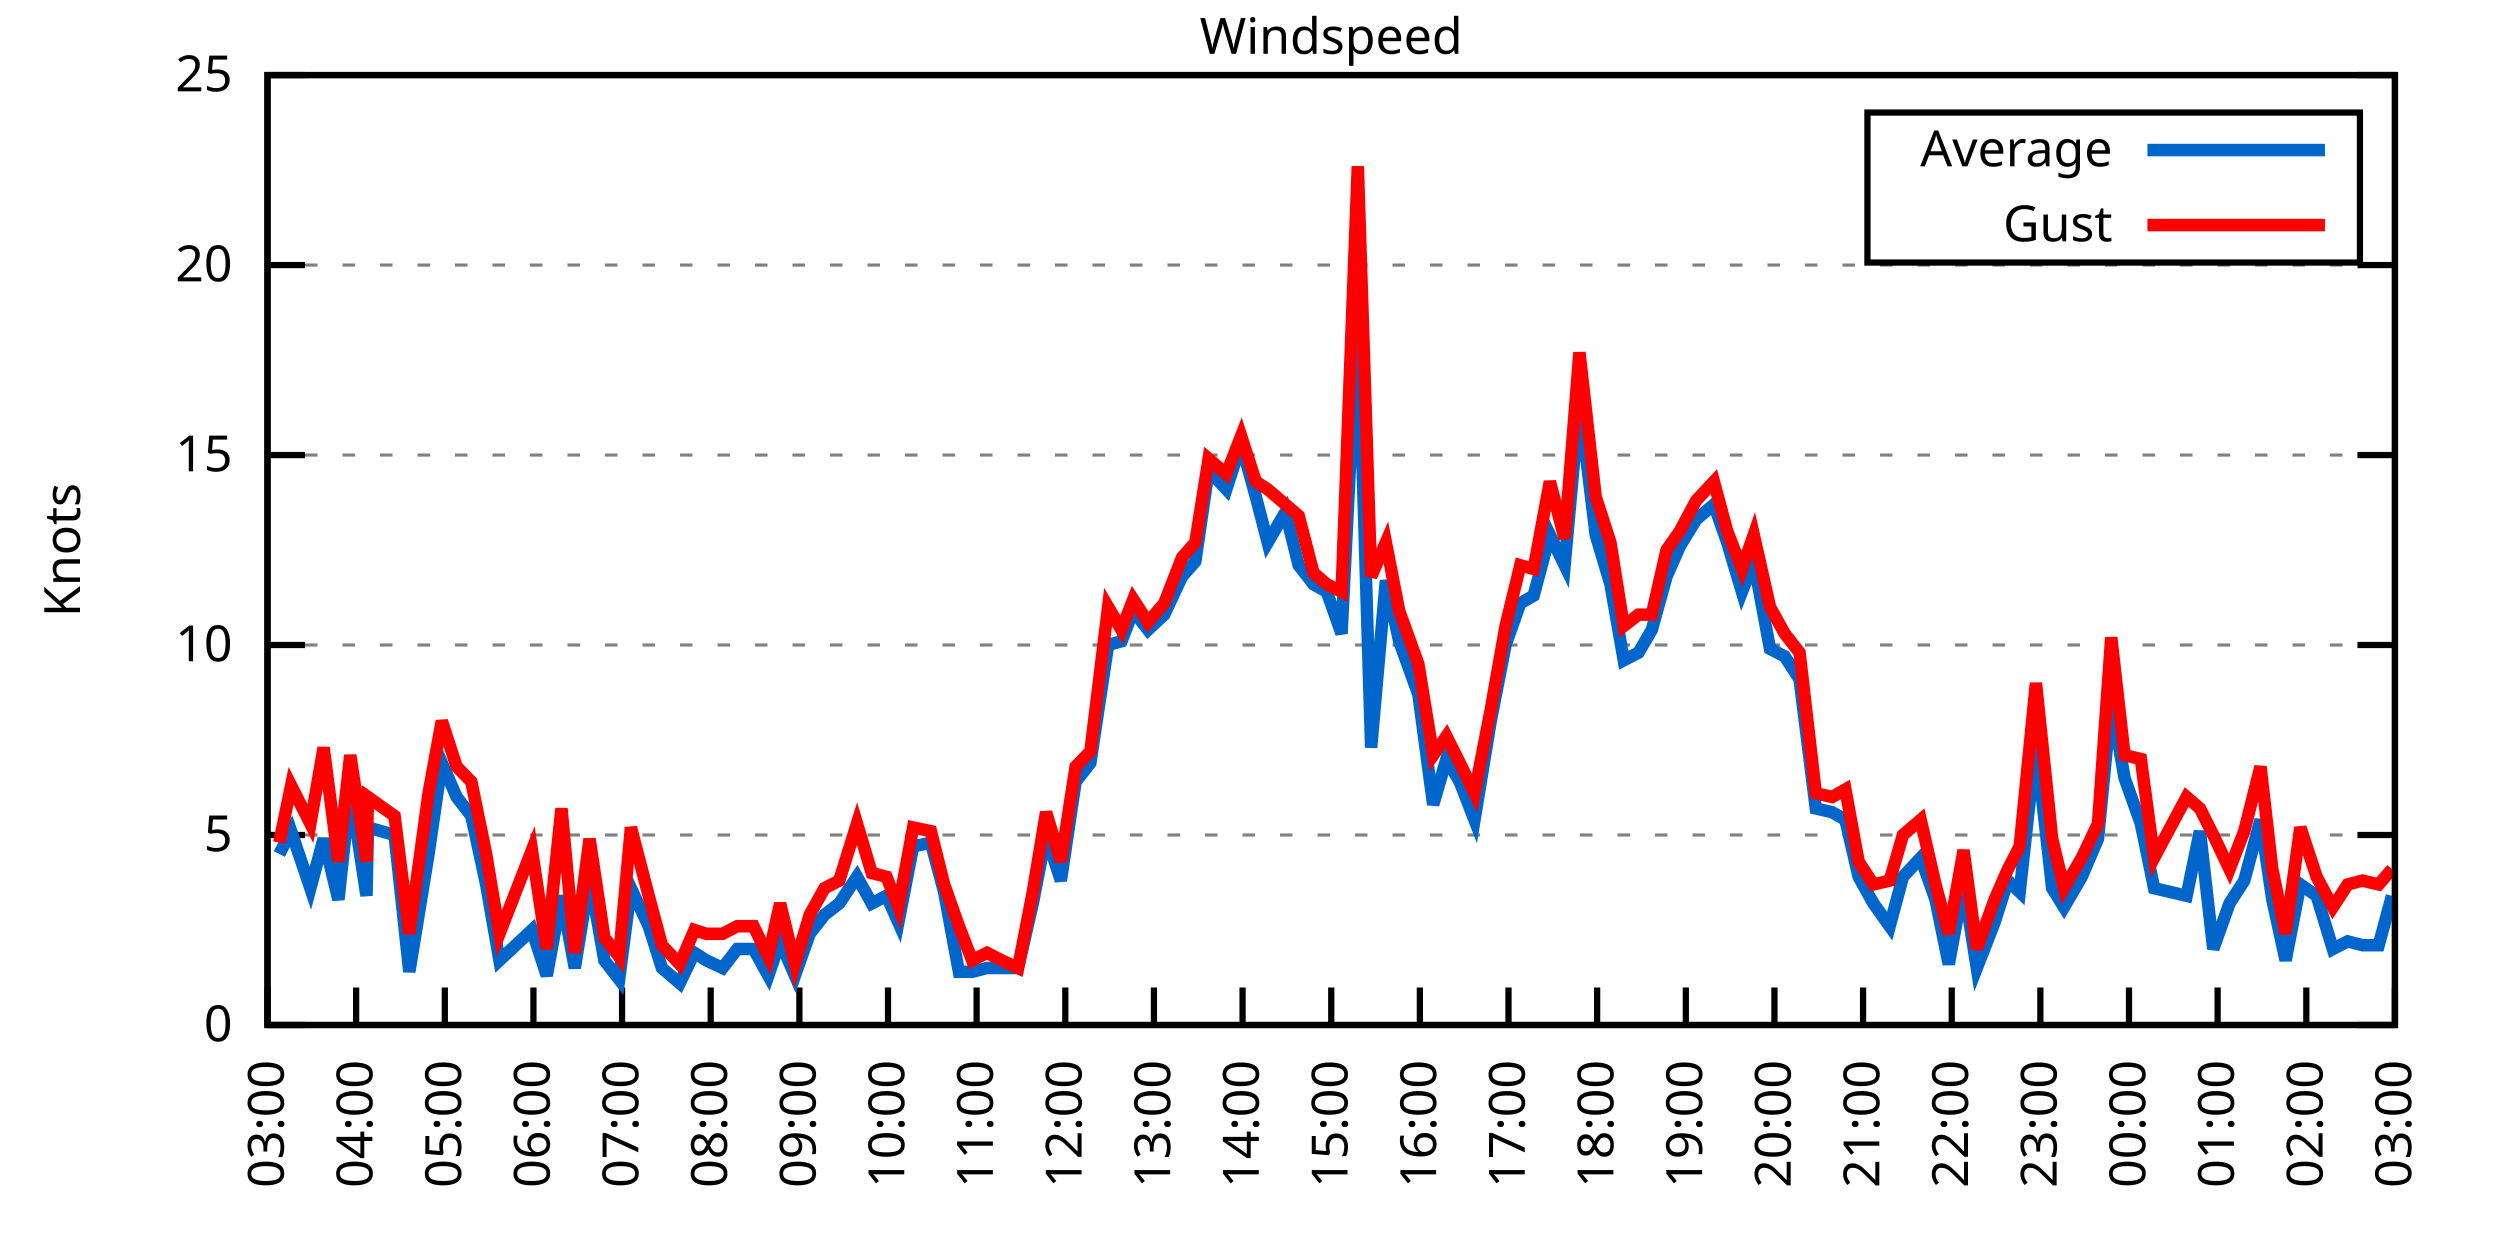
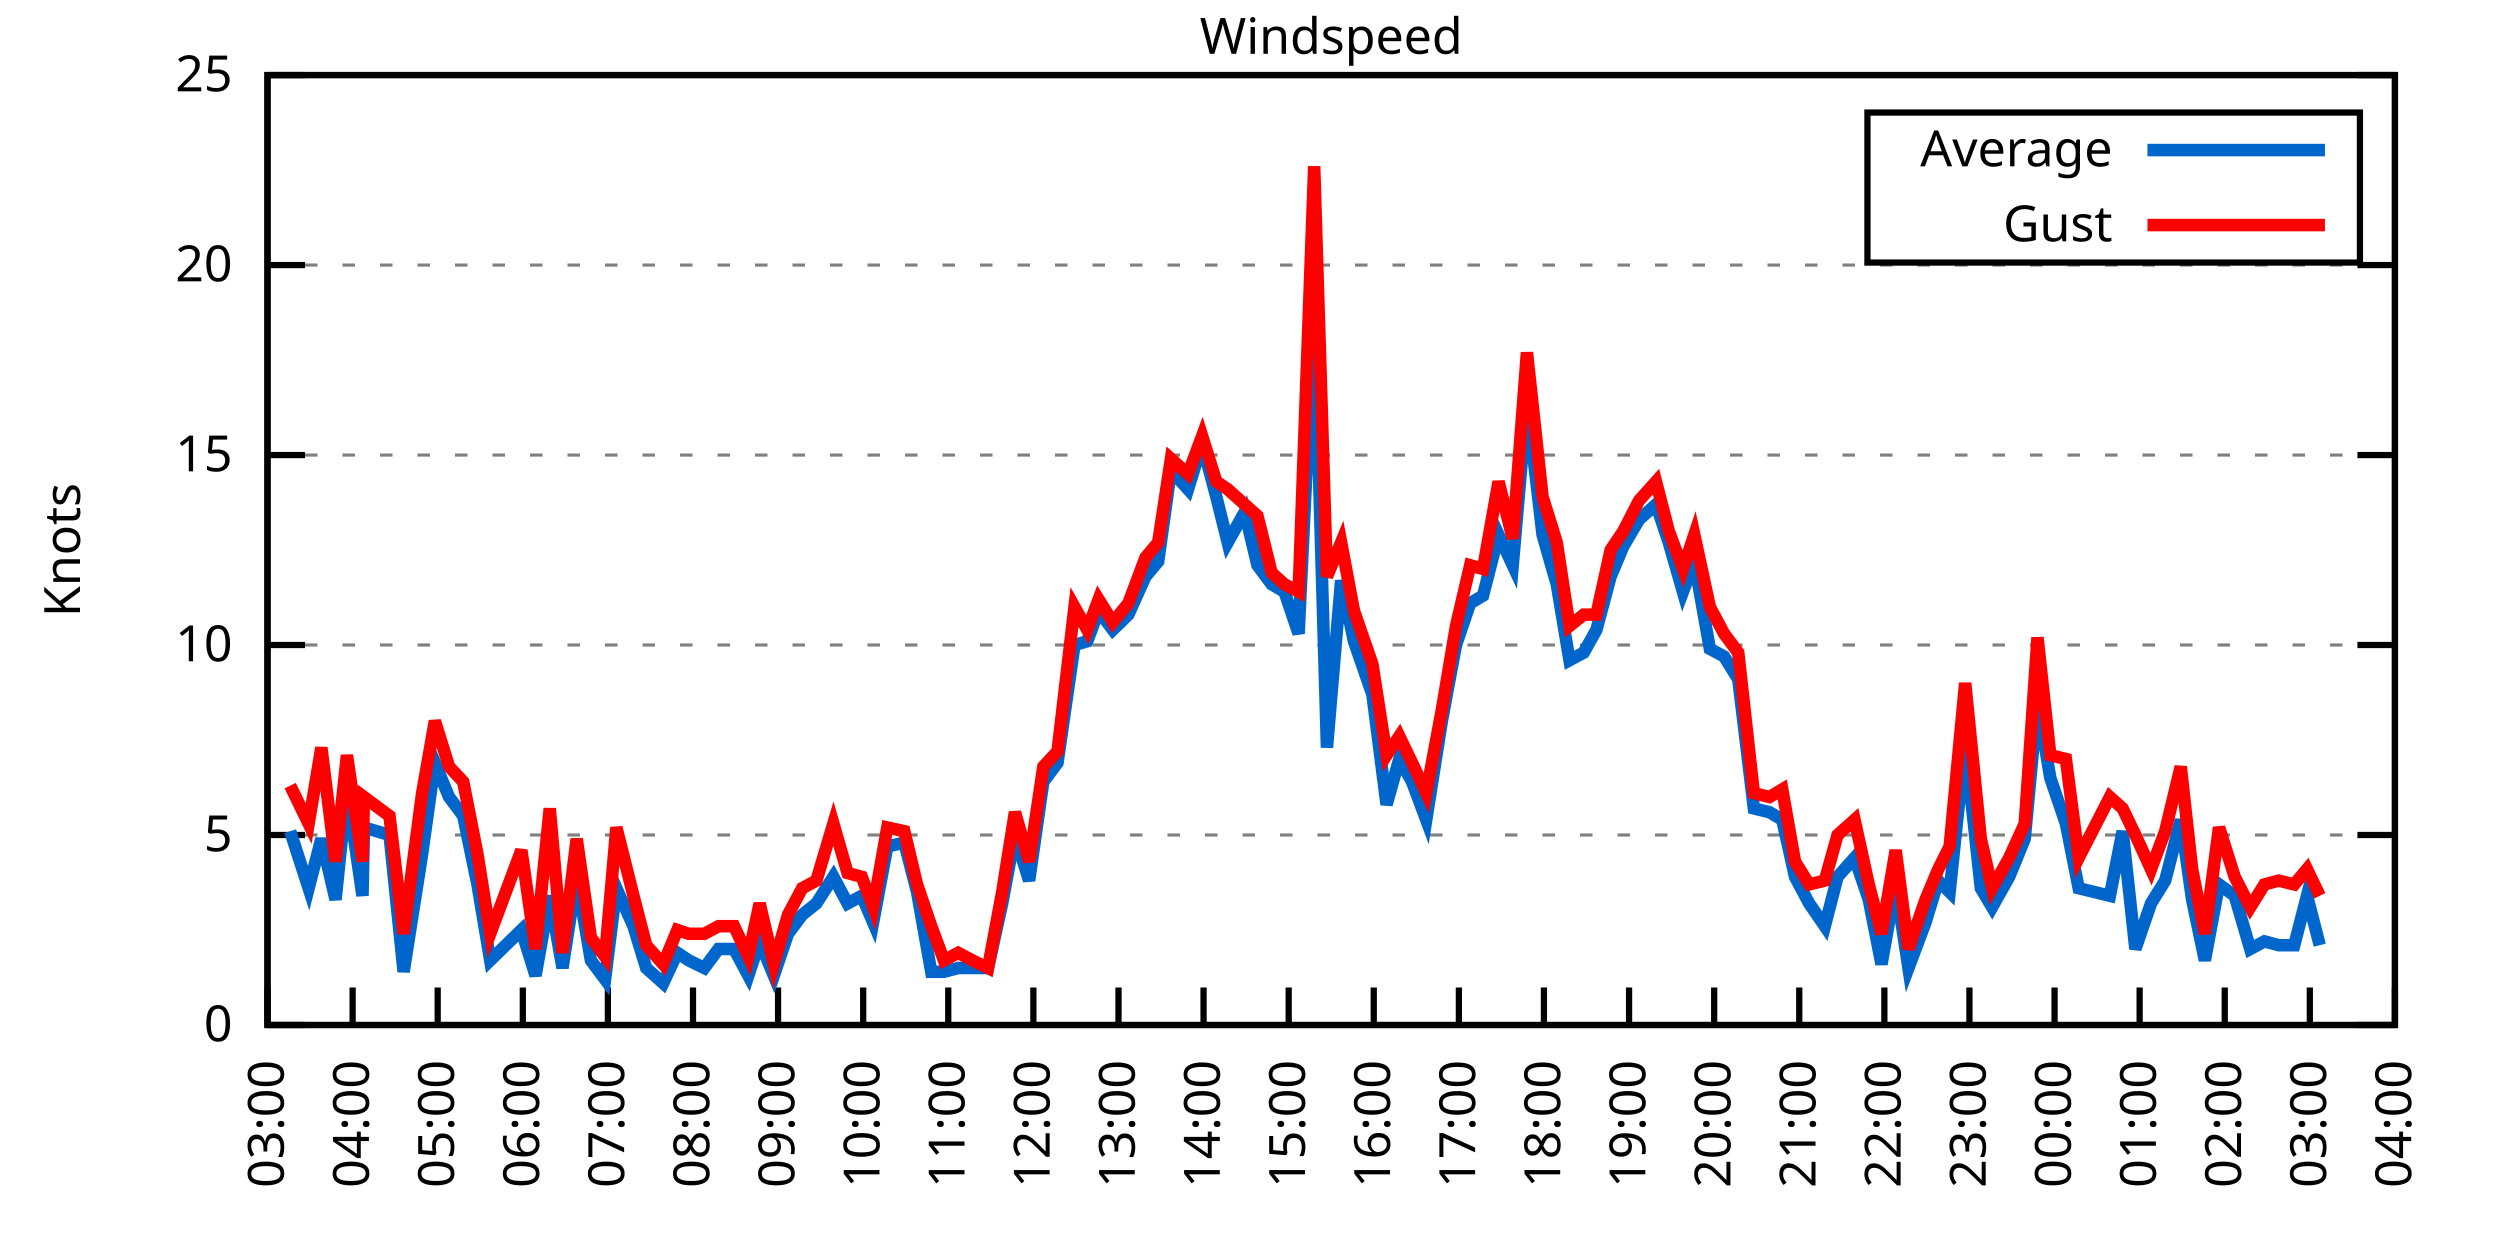
<svg xmlns="http://www.w3.org/2000/svg" xmlns:xlink="http://www.w3.org/1999/xlink" width="400" height="200" viewBox="0 0 400 200">
  <g id="gnuplot_canvas">
    <rect x="0" y="0" width="400" height="200" fill="none" />
    <defs>
      <circle id="gpDot" r="0.5" stroke-width="0.5" stroke="currentColor" />
      <path id="gpPt0" stroke-width="0.333" stroke="currentColor" d="M-1,0 h2 M0,-1 v2" />
      <path id="gpPt1" stroke-width="0.333" stroke="currentColor" d="M-1,-1 L1,1 M1,-1 L-1,1" />
      <path id="gpPt2" stroke-width="0.333" stroke="currentColor" d="M-1,0 L1,0 M0,-1 L0,1 M-1,-1 L1,1 M-1,1 L1,-1" />
      <rect id="gpPt3" stroke-width="0.333" stroke="currentColor" x="-1" y="-1" width="2" height="2" />
      <rect id="gpPt4" stroke-width="0.333" stroke="currentColor" fill="currentColor" x="-1" y="-1" width="2" height="2" />
      <circle id="gpPt5" stroke-width="0.333" stroke="currentColor" cx="0" cy="0" r="1" />
      <use xlink:href="#gpPt5" id="gpPt6" fill="currentColor" stroke="none" />
      <path id="gpPt7" stroke-width="0.333" stroke="currentColor" d="M0,-1.33 L-1.33,0.67 L1.33,0.67 z" />
      <use xlink:href="#gpPt7" id="gpPt8" fill="currentColor" stroke="none" />
      <use xlink:href="#gpPt7" id="gpPt9" stroke="currentColor" transform="rotate(180)" />
      <use xlink:href="#gpPt9" id="gpPt10" fill="currentColor" stroke="none" />
      <use xlink:href="#gpPt3" id="gpPt11" stroke="currentColor" transform="rotate(45)" />
      <use xlink:href="#gpPt11" id="gpPt12" fill="currentColor" stroke="none" />
      <path id="gpPt13" stroke-width="0.333" stroke="currentColor" d="M0,1.330 L1.265,0.411 L0.782,-1.067 L-0.782,-1.076 L-1.265,0.411 z" />
      <use xlink:href="#gpPt13" id="gpPt14" fill="currentColor" stroke="none" />
      <filter id="textbox" filterUnits="objectBoundingBox" x="0" y="0" height="1" width="1">
        <feFlood flood-color="white" flood-opacity="1" result="bgnd" />
        <feComposite in="SourceGraphic" in2="bgnd" operator="atop" />
      </filter>
      <filter id="greybox" filterUnits="objectBoundingBox" x="0" y="0" height="1" width="1">
        <feFlood flood-color="lightgrey" flood-opacity="1" result="grey" />
        <feComposite in="SourceGraphic" in2="grey" operator="atop" />
      </filter>
    </defs>
    <g fill="none" color="white" stroke="currentColor" stroke-width="1.00" stroke-linecap="butt" stroke-linejoin="miter">
</g>
    <g fill="none" color="black" stroke="currentColor" stroke-width="1.00" stroke-linecap="butt" stroke-linejoin="miter">
      <g stroke="none" shape-rendering="crispEdges">
        <polygon fill="rgb(255, 255, 255)" points="42.80,164.00 383.18,164.00 383.18,12.02 42.80,12.02 " />
      </g>
    </g>
    <g fill="none" color="black" stroke="currentColor" stroke-width="1.00" stroke-linecap="butt" stroke-linejoin="miter">
</g>
    <g fill="none" color="black" stroke="black" stroke-width="0.50" stroke-linecap="butt" stroke-linejoin="miter">
</g>
    <g fill="none" color="gray" stroke="currentColor" stroke-width="0.50" stroke-linecap="butt" stroke-linejoin="miter">
      <path stroke="gray" stroke-dasharray="2,4" class="gridline" d="M42.80,164.00 L383.19,164.00  " />
    </g>
    <g fill="none" color="gray" stroke="gray" stroke-width="1.00" stroke-linecap="butt" stroke-linejoin="miter">
</g>
    <g fill="none" color="black" stroke="currentColor" stroke-width="1.00" stroke-linecap="butt" stroke-linejoin="miter">
      <path stroke="black" d="M42.80,164.00 L48.80,164.00 M383.19,164.00 L377.19,164.00  " />
      <g transform="translate(37.20,166.60)" stroke="none" fill="black" font-family="Sans" font-size="8.00" text-anchor="end">
        <text>
          <tspan font-family="Sans"> 0</tspan>
        </text>
      </g>
    </g>
    <g fill="none" color="black" stroke="currentColor" stroke-width="1.00" stroke-linecap="butt" stroke-linejoin="miter">
</g>
    <g fill="none" color="black" stroke="black" stroke-width="0.50" stroke-linecap="butt" stroke-linejoin="miter">
</g>
    <g fill="none" color="gray" stroke="currentColor" stroke-width="0.50" stroke-linecap="butt" stroke-linejoin="miter">
      <path stroke="gray" stroke-dasharray="2,4" class="gridline" d="M42.80,133.60 L383.19,133.60  " />
    </g>
    <g fill="none" color="gray" stroke="gray" stroke-width="1.00" stroke-linecap="butt" stroke-linejoin="miter">
</g>
    <g fill="none" color="black" stroke="currentColor" stroke-width="1.00" stroke-linecap="butt" stroke-linejoin="miter">
      <path stroke="black" d="M42.80,133.60 L48.80,133.60 M383.19,133.60 L377.19,133.60  " />
      <g transform="translate(37.20,136.20)" stroke="none" fill="black" font-family="Sans" font-size="8.00" text-anchor="end">
        <text>
          <tspan font-family="Sans"> 5</tspan>
        </text>
      </g>
    </g>
    <g fill="none" color="black" stroke="currentColor" stroke-width="1.00" stroke-linecap="butt" stroke-linejoin="miter">
</g>
    <g fill="none" color="black" stroke="black" stroke-width="0.50" stroke-linecap="butt" stroke-linejoin="miter">
</g>
    <g fill="none" color="gray" stroke="currentColor" stroke-width="0.50" stroke-linecap="butt" stroke-linejoin="miter">
      <path stroke="gray" stroke-dasharray="2,4" class="gridline" d="M42.80,103.20 L383.19,103.20  " />
    </g>
    <g fill="none" color="gray" stroke="gray" stroke-width="1.00" stroke-linecap="butt" stroke-linejoin="miter">
</g>
    <g fill="none" color="black" stroke="currentColor" stroke-width="1.00" stroke-linecap="butt" stroke-linejoin="miter">
      <path stroke="black" d="M42.80,103.20 L48.80,103.20 M383.19,103.20 L377.19,103.20  " />
      <g transform="translate(37.20,105.80)" stroke="none" fill="black" font-family="Sans" font-size="8.00" text-anchor="end">
        <text>
          <tspan font-family="Sans"> 10</tspan>
        </text>
      </g>
    </g>
    <g fill="none" color="black" stroke="currentColor" stroke-width="1.00" stroke-linecap="butt" stroke-linejoin="miter">
</g>
    <g fill="none" color="black" stroke="black" stroke-width="0.50" stroke-linecap="butt" stroke-linejoin="miter">
</g>
    <g fill="none" color="gray" stroke="currentColor" stroke-width="0.50" stroke-linecap="butt" stroke-linejoin="miter">
      <path stroke="gray" stroke-dasharray="2,4" class="gridline" d="M42.80,72.81 L383.19,72.81  " />
    </g>
    <g fill="none" color="gray" stroke="gray" stroke-width="1.00" stroke-linecap="butt" stroke-linejoin="miter">
</g>
    <g fill="none" color="black" stroke="currentColor" stroke-width="1.00" stroke-linecap="butt" stroke-linejoin="miter">
      <path stroke="black" d="M42.80,72.81 L48.80,72.81 M383.19,72.81 L377.19,72.81  " />
      <g transform="translate(37.20,75.41)" stroke="none" fill="black" font-family="Sans" font-size="8.00" text-anchor="end">
        <text>
          <tspan font-family="Sans"> 15</tspan>
        </text>
      </g>
    </g>
    <g fill="none" color="black" stroke="currentColor" stroke-width="1.00" stroke-linecap="butt" stroke-linejoin="miter">
</g>
    <g fill="none" color="black" stroke="black" stroke-width="0.50" stroke-linecap="butt" stroke-linejoin="miter">
</g>
    <g fill="none" color="gray" stroke="currentColor" stroke-width="0.50" stroke-linecap="butt" stroke-linejoin="miter">
      <path stroke="gray" stroke-dasharray="2,4" class="gridline" d="M42.80,42.41 L383.19,42.41  " />
    </g>
    <g fill="none" color="gray" stroke="gray" stroke-width="1.00" stroke-linecap="butt" stroke-linejoin="miter">
</g>
    <g fill="none" color="black" stroke="currentColor" stroke-width="1.00" stroke-linecap="butt" stroke-linejoin="miter">
      <path stroke="black" d="M42.80,42.41 L48.80,42.41 M383.19,42.41 L377.19,42.41  " />
      <g transform="translate(37.20,45.01)" stroke="none" fill="black" font-family="Sans" font-size="8.00" text-anchor="end">
        <text>
          <tspan font-family="Sans"> 20</tspan>
        </text>
      </g>
    </g>
    <g fill="none" color="black" stroke="currentColor" stroke-width="1.00" stroke-linecap="butt" stroke-linejoin="miter">
</g>
    <g fill="none" color="black" stroke="black" stroke-width="0.50" stroke-linecap="butt" stroke-linejoin="miter">
</g>
    <g fill="none" color="gray" stroke="currentColor" stroke-width="0.50" stroke-linecap="butt" stroke-linejoin="miter">
      <path stroke="gray" stroke-dasharray="2,4" class="gridline" d="M42.80,12.01 L383.19,12.01  " />
    </g>
    <g fill="none" color="gray" stroke="gray" stroke-width="1.00" stroke-linecap="butt" stroke-linejoin="miter">
</g>
    <g fill="none" color="black" stroke="currentColor" stroke-width="1.00" stroke-linecap="butt" stroke-linejoin="miter">
      <path stroke="black" d="M42.80,12.01 L48.80,12.01 M383.19,12.01 L377.19,12.01  " />
      <g transform="translate(37.20,14.61)" stroke="none" fill="black" font-family="Sans" font-size="8.00" text-anchor="end">
        <text>
          <tspan font-family="Sans"> 25</tspan>
        </text>
      </g>
    </g>
    <g fill="none" color="black" stroke="currentColor" stroke-width="1.00" stroke-linecap="butt" stroke-linejoin="miter">
      <path stroke="black" d="M42.80,164.00 L42.80,158.00  " />
      <g transform="translate(45.40,169.60) rotate(270.00)" stroke="none" fill="black" font-family="Sans" font-size="8.00" text-anchor="end">
        <text>
          <tspan font-family="Sans">03:00</tspan>
        </text>
      </g>
    </g>
    <g fill="none" color="black" stroke="currentColor" stroke-width="1.00" stroke-linecap="butt" stroke-linejoin="miter">
-       <path stroke="black" d="M56.98,164.00 L56.98,158.00  " />
-       <g transform="translate(59.58,169.60) rotate(270.00)" stroke="none" fill="black" font-family="Sans" font-size="8.00" text-anchor="end">
+       <path stroke="black" d="M56.42,164.00 L56.42,158.00  " />
+       <g transform="translate(59.02,169.60) rotate(270.00)" stroke="none" fill="black" font-family="Sans" font-size="8.00" text-anchor="end">
        <text>
          <tspan font-family="Sans">04:00</tspan>
        </text>
      </g>
    </g>
    <g fill="none" color="black" stroke="currentColor" stroke-width="1.00" stroke-linecap="butt" stroke-linejoin="miter">
-       <path stroke="black" d="M71.17,164.00 L71.17,158.00  " />
-       <g transform="translate(73.77,169.60) rotate(270.00)" stroke="none" fill="black" font-family="Sans" font-size="8.00" text-anchor="end">
+       <path stroke="black" d="M70.03,164.00 L70.03,158.00  " />
+       <g transform="translate(72.63,169.60) rotate(270.00)" stroke="none" fill="black" font-family="Sans" font-size="8.00" text-anchor="end">
        <text>
          <tspan font-family="Sans">05:00</tspan>
        </text>
      </g>
    </g>
    <g fill="none" color="black" stroke="currentColor" stroke-width="1.00" stroke-linecap="butt" stroke-linejoin="miter">
-       <path stroke="black" d="M85.35,164.00 L85.35,158.00  " />
-       <g transform="translate(87.95,169.60) rotate(270.00)" stroke="none" fill="black" font-family="Sans" font-size="8.00" text-anchor="end">
+       <path stroke="black" d="M83.65,164.00 L83.65,158.00  " />
+       <g transform="translate(86.25,169.60) rotate(270.00)" stroke="none" fill="black" font-family="Sans" font-size="8.00" text-anchor="end">
        <text>
          <tspan font-family="Sans">06:00</tspan>
        </text>
      </g>
    </g>
    <g fill="none" color="black" stroke="currentColor" stroke-width="1.00" stroke-linecap="butt" stroke-linejoin="miter">
-       <path stroke="black" d="M99.53,164.00 L99.53,158.00  " />
-       <g transform="translate(102.13,169.60) rotate(270.00)" stroke="none" fill="black" font-family="Sans" font-size="8.00" text-anchor="end">
+       <path stroke="black" d="M97.26,164.00 L97.26,158.00  " />
+       <g transform="translate(99.86,169.60) rotate(270.00)" stroke="none" fill="black" font-family="Sans" font-size="8.00" text-anchor="end">
        <text>
          <tspan font-family="Sans">07:00</tspan>
        </text>
      </g>
    </g>
    <g fill="none" color="black" stroke="currentColor" stroke-width="1.00" stroke-linecap="butt" stroke-linejoin="miter">
-       <path stroke="black" d="M113.71,164.00 L113.71,158.00  " />
-       <g transform="translate(116.31,169.60) rotate(270.00)" stroke="none" fill="black" font-family="Sans" font-size="8.00" text-anchor="end">
+       <path stroke="black" d="M110.88,164.00 L110.88,158.00  " />
+       <g transform="translate(113.48,169.60) rotate(270.00)" stroke="none" fill="black" font-family="Sans" font-size="8.00" text-anchor="end">
        <text>
          <tspan font-family="Sans">08:00</tspan>
        </text>
      </g>
    </g>
    <g fill="none" color="black" stroke="currentColor" stroke-width="1.00" stroke-linecap="butt" stroke-linejoin="miter">
-       <path stroke="black" d="M127.90,164.00 L127.90,158.00  " />
-       <g transform="translate(130.50,169.60) rotate(270.00)" stroke="none" fill="black" font-family="Sans" font-size="8.00" text-anchor="end">
+       <path stroke="black" d="M124.49,164.00 L124.49,158.00  " />
+       <g transform="translate(127.09,169.60) rotate(270.00)" stroke="none" fill="black" font-family="Sans" font-size="8.00" text-anchor="end">
        <text>
          <tspan font-family="Sans">09:00</tspan>
        </text>
      </g>
    </g>
    <g fill="none" color="black" stroke="currentColor" stroke-width="1.00" stroke-linecap="butt" stroke-linejoin="miter">
-       <path stroke="black" d="M142.08,164.00 L142.08,158.00  " />
-       <g transform="translate(144.68,169.60) rotate(270.00)" stroke="none" fill="black" font-family="Sans" font-size="8.00" text-anchor="end">
+       <path stroke="black" d="M138.11,164.00 L138.11,158.00  " />
+       <g transform="translate(140.71,169.60) rotate(270.00)" stroke="none" fill="black" font-family="Sans" font-size="8.00" text-anchor="end">
        <text>
          <tspan font-family="Sans">10:00</tspan>
        </text>
      </g>
    </g>
    <g fill="none" color="black" stroke="currentColor" stroke-width="1.00" stroke-linecap="butt" stroke-linejoin="miter">
-       <path stroke="black" d="M156.26,164.00 L156.26,158.00  " />
-       <g transform="translate(158.86,169.60) rotate(270.00)" stroke="none" fill="black" font-family="Sans" font-size="8.00" text-anchor="end">
+       <path stroke="black" d="M151.72,164.00 L151.72,158.00  " />
+       <g transform="translate(154.32,169.60) rotate(270.00)" stroke="none" fill="black" font-family="Sans" font-size="8.00" text-anchor="end">
        <text>
          <tspan font-family="Sans">11:00</tspan>
        </text>
      </g>
    </g>
    <g fill="none" color="black" stroke="currentColor" stroke-width="1.00" stroke-linecap="butt" stroke-linejoin="miter">
-       <path stroke="black" d="M170.45,164.00 L170.45,158.00  " />
-       <g transform="translate(173.05,169.60) rotate(270.00)" stroke="none" fill="black" font-family="Sans" font-size="8.00" text-anchor="end">
+       <path stroke="black" d="M165.34,164.00 L165.34,158.00  " />
+       <g transform="translate(167.94,169.60) rotate(270.00)" stroke="none" fill="black" font-family="Sans" font-size="8.00" text-anchor="end">
        <text>
          <tspan font-family="Sans">12:00</tspan>
        </text>
      </g>
    </g>
    <g fill="none" color="black" stroke="currentColor" stroke-width="1.00" stroke-linecap="butt" stroke-linejoin="miter">
-       <path stroke="black" d="M184.63,164.00 L184.63,158.00  " />
-       <g transform="translate(187.23,169.60) rotate(270.00)" stroke="none" fill="black" font-family="Sans" font-size="8.00" text-anchor="end">
+       <path stroke="black" d="M178.96,164.00 L178.96,158.00  " />
+       <g transform="translate(181.56,169.60) rotate(270.00)" stroke="none" fill="black" font-family="Sans" font-size="8.00" text-anchor="end">
        <text>
          <tspan font-family="Sans">13:00</tspan>
        </text>
      </g>
    </g>
    <g fill="none" color="black" stroke="currentColor" stroke-width="1.00" stroke-linecap="butt" stroke-linejoin="miter">
-       <path stroke="black" d="M198.81,164.00 L198.81,158.00  " />
-       <g transform="translate(201.41,169.60) rotate(270.00)" stroke="none" fill="black" font-family="Sans" font-size="8.00" text-anchor="end">
+       <path stroke="black" d="M192.57,164.00 L192.57,158.00  " />
+       <g transform="translate(195.17,169.60) rotate(270.00)" stroke="none" fill="black" font-family="Sans" font-size="8.00" text-anchor="end">
        <text>
          <tspan font-family="Sans">14:00</tspan>
        </text>
      </g>
    </g>
    <g fill="none" color="black" stroke="currentColor" stroke-width="1.00" stroke-linecap="butt" stroke-linejoin="miter">
-       <path stroke="black" d="M213.00,164.00 L213.00,158.00  " />
-       <g transform="translate(215.60,169.60) rotate(270.00)" stroke="none" fill="black" font-family="Sans" font-size="8.00" text-anchor="end">
+       <path stroke="black" d="M206.19,164.00 L206.19,158.00  " />
+       <g transform="translate(208.79,169.60) rotate(270.00)" stroke="none" fill="black" font-family="Sans" font-size="8.00" text-anchor="end">
        <text>
          <tspan font-family="Sans">15:00</tspan>
        </text>
      </g>
    </g>
    <g fill="none" color="black" stroke="currentColor" stroke-width="1.00" stroke-linecap="butt" stroke-linejoin="miter">
-       <path stroke="black" d="M227.18,164.00 L227.18,158.00  " />
-       <g transform="translate(229.78,169.60) rotate(270.00)" stroke="none" fill="black" font-family="Sans" font-size="8.00" text-anchor="end">
+       <path stroke="black" d="M219.80,164.00 L219.80,158.00  " />
+       <g transform="translate(222.40,169.60) rotate(270.00)" stroke="none" fill="black" font-family="Sans" font-size="8.00" text-anchor="end">
        <text>
          <tspan font-family="Sans">16:00</tspan>
        </text>
      </g>
    </g>
    <g fill="none" color="black" stroke="currentColor" stroke-width="1.00" stroke-linecap="butt" stroke-linejoin="miter">
-       <path stroke="black" d="M241.36,164.00 L241.36,158.00  " />
-       <g transform="translate(243.96,169.60) rotate(270.00)" stroke="none" fill="black" font-family="Sans" font-size="8.00" text-anchor="end">
+       <path stroke="black" d="M233.42,164.00 L233.42,158.00  " />
+       <g transform="translate(236.02,169.60) rotate(270.00)" stroke="none" fill="black" font-family="Sans" font-size="8.00" text-anchor="end">
        <text>
          <tspan font-family="Sans">17:00</tspan>
        </text>
      </g>
    </g>
    <g fill="none" color="black" stroke="currentColor" stroke-width="1.00" stroke-linecap="butt" stroke-linejoin="miter">
-       <path stroke="black" d="M255.54,164.00 L255.54,158.00  " />
-       <g transform="translate(258.14,169.60) rotate(270.00)" stroke="none" fill="black" font-family="Sans" font-size="8.00" text-anchor="end">
+       <path stroke="black" d="M247.03,164.00 L247.03,158.00  " />
+       <g transform="translate(249.63,169.60) rotate(270.00)" stroke="none" fill="black" font-family="Sans" font-size="8.00" text-anchor="end">
        <text>
          <tspan font-family="Sans">18:00</tspan>
        </text>
      </g>
    </g>
    <g fill="none" color="black" stroke="currentColor" stroke-width="1.00" stroke-linecap="butt" stroke-linejoin="miter">
-       <path stroke="black" d="M269.73,164.00 L269.73,158.00  " />
-       <g transform="translate(272.33,169.60) rotate(270.00)" stroke="none" fill="black" font-family="Sans" font-size="8.00" text-anchor="end">
+       <path stroke="black" d="M260.65,164.00 L260.65,158.00  " />
+       <g transform="translate(263.25,169.60) rotate(270.00)" stroke="none" fill="black" font-family="Sans" font-size="8.00" text-anchor="end">
        <text>
          <tspan font-family="Sans">19:00</tspan>
        </text>
      </g>
    </g>
    <g fill="none" color="black" stroke="currentColor" stroke-width="1.00" stroke-linecap="butt" stroke-linejoin="miter">
-       <path stroke="black" d="M283.91,164.00 L283.91,158.00  " />
-       <g transform="translate(286.51,169.60) rotate(270.00)" stroke="none" fill="black" font-family="Sans" font-size="8.00" text-anchor="end">
+       <path stroke="black" d="M274.27,164.00 L274.27,158.00  " />
+       <g transform="translate(276.87,169.60) rotate(270.00)" stroke="none" fill="black" font-family="Sans" font-size="8.00" text-anchor="end">
        <text>
          <tspan font-family="Sans">20:00</tspan>
        </text>
      </g>
    </g>
    <g fill="none" color="black" stroke="currentColor" stroke-width="1.00" stroke-linecap="butt" stroke-linejoin="miter">
-       <path stroke="black" d="M298.09,164.00 L298.09,158.00  " />
-       <g transform="translate(300.69,169.60) rotate(270.00)" stroke="none" fill="black" font-family="Sans" font-size="8.00" text-anchor="end">
+       <path stroke="black" d="M287.88,164.00 L287.88,158.00  " />
+       <g transform="translate(290.48,169.60) rotate(270.00)" stroke="none" fill="black" font-family="Sans" font-size="8.00" text-anchor="end">
        <text>
          <tspan font-family="Sans">21:00</tspan>
        </text>
      </g>
    </g>
    <g fill="none" color="black" stroke="currentColor" stroke-width="1.00" stroke-linecap="butt" stroke-linejoin="miter">
-       <path stroke="black" d="M312.28,164.00 L312.28,158.00  " />
-       <g transform="translate(314.88,169.60) rotate(270.00)" stroke="none" fill="black" font-family="Sans" font-size="8.00" text-anchor="end">
+       <path stroke="black" d="M301.50,164.00 L301.50,158.00  " />
+       <g transform="translate(304.10,169.60) rotate(270.00)" stroke="none" fill="black" font-family="Sans" font-size="8.00" text-anchor="end">
        <text>
          <tspan font-family="Sans">22:00</tspan>
        </text>
      </g>
    </g>
    <g fill="none" color="black" stroke="currentColor" stroke-width="1.00" stroke-linecap="butt" stroke-linejoin="miter">
-       <path stroke="black" d="M326.46,164.00 L326.46,158.00  " />
-       <g transform="translate(329.06,169.60) rotate(270.00)" stroke="none" fill="black" font-family="Sans" font-size="8.00" text-anchor="end">
+       <path stroke="black" d="M315.11,164.00 L315.11,158.00  " />
+       <g transform="translate(317.71,169.60) rotate(270.00)" stroke="none" fill="black" font-family="Sans" font-size="8.00" text-anchor="end">
        <text>
          <tspan font-family="Sans">23:00</tspan>
        </text>
      </g>
    </g>
    <g fill="none" color="black" stroke="currentColor" stroke-width="1.00" stroke-linecap="butt" stroke-linejoin="miter">
-       <path stroke="black" d="M340.64,164.00 L340.64,158.00  " />
-       <g transform="translate(343.24,169.60) rotate(270.00)" stroke="none" fill="black" font-family="Sans" font-size="8.00" text-anchor="end">
+       <path stroke="black" d="M328.73,164.00 L328.73,158.00  " />
+       <g transform="translate(331.33,169.60) rotate(270.00)" stroke="none" fill="black" font-family="Sans" font-size="8.00" text-anchor="end">
        <text>
          <tspan font-family="Sans">00:00</tspan>
        </text>
      </g>
    </g>
    <g fill="none" color="black" stroke="currentColor" stroke-width="1.00" stroke-linecap="butt" stroke-linejoin="miter">
-       <path stroke="black" d="M354.82,164.00 L354.82,158.00  " />
-       <g transform="translate(357.42,169.60) rotate(270.00)" stroke="none" fill="black" font-family="Sans" font-size="8.00" text-anchor="end">
+       <path stroke="black" d="M342.34,164.00 L342.34,158.00  " />
+       <g transform="translate(344.94,169.60) rotate(270.00)" stroke="none" fill="black" font-family="Sans" font-size="8.00" text-anchor="end">
        <text>
          <tspan font-family="Sans">01:00</tspan>
        </text>
      </g>
    </g>
    <g fill="none" color="black" stroke="currentColor" stroke-width="1.00" stroke-linecap="butt" stroke-linejoin="miter">
-       <path stroke="black" d="M369.01,164.00 L369.01,158.00  " />
-       <g transform="translate(371.61,169.60) rotate(270.00)" stroke="none" fill="black" font-family="Sans" font-size="8.00" text-anchor="end">
+       <path stroke="black" d="M355.96,164.00 L355.96,158.00  " />
+       <g transform="translate(358.56,169.60) rotate(270.00)" stroke="none" fill="black" font-family="Sans" font-size="8.00" text-anchor="end">
        <text>
          <tspan font-family="Sans">02:00</tspan>
+         </text>
+       </g>
+     </g>
+     <g fill="none" color="black" stroke="currentColor" stroke-width="1.00" stroke-linecap="butt" stroke-linejoin="miter">
+       <path stroke="black" d="M369.57,164.00 L369.57,158.00  " />
+       <g transform="translate(372.17,169.60) rotate(270.00)" stroke="none" fill="black" font-family="Sans" font-size="8.00" text-anchor="end">
+         <text>
+           <tspan font-family="Sans">03:00</tspan>
        </text>
      </g>
    </g>
    <g fill="none" color="black" stroke="currentColor" stroke-width="1.00" stroke-linecap="butt" stroke-linejoin="miter">
      <path stroke="black" d="M383.19,164.00 L383.19,158.00  " />
      <g transform="translate(385.79,169.60) rotate(270.00)" stroke="none" fill="black" font-family="Sans" font-size="8.00" text-anchor="end">
        <text>
-           <tspan font-family="Sans">03:00</tspan>
+           <tspan font-family="Sans">04:00</tspan>
        </text>
      </g>
    </g>
    <g fill="none" color="black" stroke="currentColor" stroke-width="1.00" stroke-linecap="butt" stroke-linejoin="miter">
</g>
    <g fill="none" color="black" stroke="currentColor" stroke-width="1.00" stroke-linecap="butt" stroke-linejoin="miter">
      <path stroke="black" d="M42.80,12.01 L42.80,164.00 L383.19,164.00 L383.19,12.01 L42.80,12.01 Z  " />
    </g>
    <g fill="none" color="black" stroke="currentColor" stroke-width="1.00" stroke-linecap="butt" stroke-linejoin="miter">
</g>
    <g fill="none" color="black" stroke="currentColor" stroke-width="1.00" stroke-linecap="butt" stroke-linejoin="miter">
      <path stroke="black" d="M298.79,42.01 L298.79,18.01 L377.59,18.01 L377.59,42.01 L298.79,42.01 Z  " />
    </g>
    <g id="Windspeed_plot_1">
      <g fill="none" color="white" stroke="black" stroke-width="2.00" stroke-linecap="butt" stroke-linejoin="miter">
</g>
      <g fill="none" color="black" stroke="currentColor" stroke-width="2.00" stroke-linecap="butt" stroke-linejoin="miter">
        <g transform="translate(337.99,26.61)" stroke="none" fill="black" font-family="Sans" font-size="8.00" text-anchor="end">
          <text>
            <tspan font-family="Sans">Average</tspan>
          </text>
        </g>
      </g>
      <g fill="none" color="black" stroke="currentColor" stroke-width="2.00" stroke-linecap="butt" stroke-linejoin="miter">
-         <path stroke="rgb(  0, 102, 204)" d="M343.59,24.01 L371.99,24.01 M44.69,136.64 L46.58,132.99 L49.66,142.11 L51.78,134.21 L54.15,143.94 L56.04,126.31   L58.64,143.33 L58.87,132.39 L63.13,133.60 L65.49,155.49 L68.57,136.64 L70.69,122.05 L73.06,127.52 L75.42,130.56   L77.78,141.51 L79.91,153.66 L85.11,148.80 L87.48,156.10 L89.84,143.33 L91.97,154.88 L94.33,140.29 L96.70,153.66   L99.06,156.70 L100.95,142.11 L103.79,148.19 L105.91,154.88 L108.75,157.31 L111.11,152.45 L113.01,153.66 L115.61,154.88   L117.97,151.84 L120.57,151.84 L122.93,156.10 L124.82,150.62 L127.19,156.10 L129.55,149.41 L131.92,146.37 L134.28,144.55   L137.12,140.29 L139.48,144.55 L141.84,143.33 L143.74,147.59 L146.10,135.43 L148.94,134.82 L151.06,142.72 L153.43,155.49   L155.55,155.49 L157.92,154.88 L160.28,154.88 L162.88,154.88 L165.25,144.55 L167.37,133.60 L169.74,140.90 L172.10,125.09   L174.46,122.05 L177.30,103.20 L179.43,102.60 L181.32,97.73 L183.68,100.77 L186.28,98.34 L189.12,92.26 L191.25,89.83   L193.38,75.24 L196.21,78.28 L198.58,70.98 L200.94,79.49 L202.83,86.79 L205.67,81.93 L207.79,90.44 L210.16,93.48   L212.29,94.69 L214.65,101.38 L217.25,49.70 L219.38,119.62 L221.74,92.87 L223.87,102.60 L226.94,111.11 L229.31,128.74   L231.43,121.44 L233.56,125.09 L235.92,131.17 L238.52,115.36 L240.89,103.20 L243.25,96.52 L245.38,95.30 L247.98,85.57   L250.34,90.44 L252.71,64.29 L255.31,85.57 L257.67,93.48 L259.80,105.64 L262.16,104.42 L264.29,100.77 L266.65,92.26   L268.78,87.40 L271.38,83.14 L274.22,80.71 L276.35,86.79 L278.71,94.69 L280.60,89.83 L283.20,103.81 L285.56,105.03   L287.93,108.68 L290.53,129.35 L293.13,129.95 L295.26,131.17 L297.38,140.29 L299.75,144.55 L302.35,148.19 L304.47,140.29   L307.31,137.25 L309.68,143.94 L311.80,154.27 L314.17,141.51 L316.29,154.88 L319.13,147.59 L321.26,140.90 L323.15,142.72   L325.75,119.01 L328.35,142.11 L330.24,145.15 L333.08,140.29 L335.68,134.21 L337.80,112.32 L339.93,124.48 L342.53,131.78   L344.66,142.11 L349.86,143.33 L351.99,132.99 L354.12,151.84 L356.72,144.55 L359.08,140.90 L361.68,131.17 L363.57,143.94   L365.70,153.66 L368.06,141.51 L370.66,143.33 L373.26,151.84 L375.63,150.62 L377.99,151.23 L380.59,151.23 L382.72,143.33    " />
+         <path stroke="rgb(  0, 102, 204)" d="M343.59,24.01 L371.99,24.01 M46.43,132.99 L49.38,142.11 L51.42,134.21 L53.69,143.94 L55.51,126.31 L58.00,143.33   L58.23,132.39 L62.32,133.60 L64.58,155.49 L67.54,136.64 L69.58,122.05 L71.85,127.52 L74.12,130.56 L76.39,141.51   L78.43,153.66 L83.42,148.80 L85.69,156.10 L87.96,143.33 L90.00,154.88 L92.27,140.29 L94.54,153.66 L96.81,156.70   L98.62,142.11 L101.35,148.19 L103.39,154.88 L106.11,157.31 L108.38,152.45 L110.20,153.66 L112.69,154.88 L114.96,151.84   L117.46,151.84 L119.73,156.10 L121.54,150.62 L123.81,156.10 L126.08,149.41 L128.35,146.37 L130.62,144.55 L133.34,140.29   L135.61,144.55 L137.88,143.33 L139.70,147.59 L141.97,135.43 L144.69,134.82 L146.73,142.72 L149.00,155.49 L151.04,155.49   L153.31,154.88 L155.58,154.88 L158.08,154.88 L160.35,144.55 L162.39,133.60 L164.66,140.90 L166.93,125.09 L169.20,122.05   L171.92,103.20 L173.96,102.60 L175.78,97.73 L178.05,100.77 L180.54,98.34 L183.27,92.26 L185.31,89.83 L187.35,75.24   L190.08,78.28 L192.34,70.98 L194.61,79.49 L196.43,86.79 L199.15,81.93 L201.19,90.44 L203.46,93.48 L205.51,94.69   L207.78,101.38 L210.27,49.70 L212.31,119.62 L214.58,92.87 L216.63,102.60 L219.58,111.11 L221.85,128.74 L223.89,121.44   L225.93,125.09 L228.20,131.17 L230.70,115.36 L232.96,103.20 L235.23,96.52 L237.28,95.30 L239.77,85.57 L242.04,90.44   L244.31,64.29 L246.81,85.57 L249.08,93.48 L251.12,105.64 L253.39,104.42 L255.43,100.77 L257.70,92.26 L259.74,87.40   L262.24,83.14 L264.96,80.71 L267.00,86.79 L269.27,94.69 L271.09,89.83 L273.58,103.81 L275.85,105.03 L278.12,108.68   L280.62,129.35 L283.12,129.95 L285.16,131.17 L287.20,140.29 L289.47,144.55 L291.97,148.19 L294.01,140.29 L296.73,137.25   L299.00,143.94 L301.04,154.27 L303.31,141.51 L305.35,154.88 L308.08,147.59 L310.12,140.90 L311.94,142.72 L314.43,119.01   L316.93,142.11 L318.74,145.15 L321.47,140.29 L323.96,134.21 L326.00,112.32 L328.05,124.48 L330.54,131.78 L332.59,142.11   L337.58,143.33 L339.62,132.99 L341.66,151.84 L344.16,144.55 L346.43,140.90 L348.92,131.17 L350.74,143.94 L352.78,153.66   L355.05,141.51 L357.55,143.33 L360.04,151.84 L362.31,150.62 L364.58,151.23 L367.08,151.23 L369.12,143.33 L371.16,151.23    " />
      </g>
    </g>
    <g id="Windspeed_plot_2">
      <g fill="none" color="black" stroke="currentColor" stroke-width="2.00" stroke-linecap="butt" stroke-linejoin="miter">
        <g transform="translate(337.99,38.61)" stroke="none" fill="black" font-family="Sans" font-size="8.00" text-anchor="end">
          <text>
            <tspan font-family="Sans">Gust</tspan>
          </text>
        </g>
      </g>
      <g fill="none" color="black" stroke="currentColor" stroke-width="2.00" stroke-linecap="butt" stroke-linejoin="miter">
-         <path stroke="rgb(255,   0,   0)" d="M343.59,36.01 L371.99,36.01 M44.69,134.82 L46.58,125.70 L49.66,131.78 L51.78,119.62 L54.15,137.86 L56.04,120.83   L58.64,137.86 L58.87,127.52 L63.13,130.56 L65.49,149.41 L68.57,126.91 L70.69,115.36 L73.06,122.66 L75.42,125.09   L77.78,136.64 L79.91,149.41 L85.11,136.03 L87.48,151.84 L89.84,129.35 L91.97,152.45 L94.33,134.21 L96.70,150.02   L99.06,153.06 L100.95,132.39 L103.79,143.33 L105.91,151.23 L108.75,154.27 L111.11,148.80 L113.01,149.41 L115.61,149.41   L117.97,148.19 L120.57,148.19 L122.93,153.06 L124.82,144.55 L127.19,154.27 L129.55,146.37 L131.92,142.11 L134.28,140.90   L137.12,131.78 L139.48,139.68 L141.84,140.29 L143.74,145.15 L146.10,132.39 L148.94,132.99 L151.06,141.51 L153.43,148.19   L155.55,153.66 L157.92,152.45 L160.28,153.66 L162.88,154.88 L165.25,142.72 L167.37,129.95 L169.74,137.86 L172.10,122.66   L174.46,120.23 L177.30,97.12 L179.43,100.77 L181.32,95.91 L183.68,99.56 L186.28,96.52 L189.12,89.22 L191.25,86.79   L193.38,73.41 L196.21,75.85 L198.58,69.77 L200.94,77.06 L202.83,78.28 L205.67,80.71 L207.79,82.53 L210.16,91.65   L212.29,93.48 L214.65,94.69 L217.25,26.60 L219.38,92.26 L221.74,86.79 L223.87,97.73 L226.94,106.24 L229.31,120.83   L231.43,117.80 L233.56,122.05 L235.92,126.91 L238.52,113.54 L240.89,100.16 L243.25,90.44 L245.38,91.04 L247.98,77.06   L250.34,86.18 L252.71,56.39 L255.31,79.49 L257.67,86.79 L259.80,100.16 L262.16,98.34 L264.29,98.34 L266.65,88.00   L268.78,84.97 L271.38,80.10 L274.22,77.06 L276.35,84.97 L278.71,91.04 L280.60,85.57 L283.20,97.12 L285.56,101.38   L287.93,104.42 L290.53,126.91 L293.13,127.52 L295.26,126.31 L297.38,137.86 L299.75,141.51 L302.35,140.90 L304.47,133.60   L307.31,131.17 L309.68,141.51 L311.80,149.41 L314.17,136.03 L316.29,151.84 L319.13,143.94 L321.26,139.07 L323.15,135.43   L325.75,109.28 L328.35,134.21 L330.24,142.11 L333.08,137.25 L335.68,131.78 L337.80,101.99 L339.93,120.83 L342.53,121.44   L344.66,137.25 L349.86,127.52 L351.99,129.35 L354.12,133.60 L356.72,139.07 L359.08,132.99 L361.68,122.66 L363.57,139.07   L365.70,149.41 L368.06,132.39 L370.66,140.29 L373.26,145.15 L375.63,141.51 L377.99,140.90 L380.59,141.51 L382.72,139.07    " />
+         <path stroke="rgb(255,   0,   0)" d="M343.59,36.01 L371.99,36.01 M46.43,125.70 L49.38,131.78 L51.42,119.62 L53.69,137.86 L55.51,120.83 L58.00,137.86   L58.23,127.52 L62.32,130.56 L64.58,149.41 L67.54,126.91 L69.58,115.36 L71.85,122.66 L74.12,125.09 L76.39,136.64   L78.43,149.41 L83.42,136.03 L85.69,151.84 L87.96,129.35 L90.00,152.45 L92.27,134.21 L94.54,150.02 L96.81,153.06   L98.62,132.39 L101.35,143.33 L103.39,151.23 L106.11,154.27 L108.38,148.80 L110.20,149.41 L112.69,149.41 L114.96,148.19   L117.46,148.19 L119.73,153.06 L121.54,144.55 L123.81,154.27 L126.08,146.37 L128.35,142.11 L130.62,140.90 L133.34,131.78   L135.61,139.68 L137.88,140.29 L139.70,145.15 L141.97,132.39 L144.69,132.99 L146.73,141.51 L149.00,148.19 L151.04,153.66   L153.31,152.45 L155.58,153.66 L158.08,154.88 L160.35,142.72 L162.39,129.95 L164.66,137.86 L166.93,122.66 L169.20,120.23   L171.92,97.12 L173.96,100.77 L175.78,95.91 L178.05,99.56 L180.54,96.52 L183.27,89.22 L185.31,86.79 L187.35,73.41   L190.08,75.85 L192.34,69.77 L194.61,77.06 L196.43,78.28 L199.15,80.71 L201.19,82.53 L203.46,91.65 L205.51,93.48   L207.78,94.69 L210.27,26.60 L212.31,92.26 L214.58,86.79 L216.63,97.73 L219.58,106.24 L221.85,120.83 L223.89,117.80   L225.93,122.05 L228.20,126.91 L230.70,113.54 L232.96,100.16 L235.23,90.44 L237.28,91.04 L239.77,77.06 L242.04,86.18   L244.31,56.39 L246.81,79.49 L249.08,86.79 L251.12,100.16 L253.39,98.34 L255.43,98.34 L257.70,88.00 L259.74,84.97   L262.24,80.10 L264.96,77.06 L267.00,84.97 L269.27,91.04 L271.09,85.57 L273.58,97.12 L275.85,101.38 L278.12,104.42   L280.62,126.91 L283.12,127.52 L285.16,126.31 L287.20,137.86 L289.47,141.51 L291.97,140.90 L294.01,133.60 L296.73,131.17   L299.00,141.51 L301.04,149.41 L303.31,136.03 L305.35,151.84 L308.08,143.94 L310.12,139.07 L311.94,135.43 L314.43,109.28   L316.93,134.21 L318.74,142.11 L321.47,137.25 L323.96,131.78 L326.00,101.99 L328.05,120.83 L330.54,121.44 L332.59,137.25   L337.58,127.52 L339.62,129.35 L341.66,133.60 L344.16,139.07 L346.43,132.99 L348.92,122.66 L350.74,139.07 L352.78,149.41   L355.05,132.39 L357.55,140.29 L360.04,145.15 L362.31,141.51 L364.58,140.90 L367.08,141.51 L369.12,139.07 L371.16,143.33    " />
      </g>
    </g>
    <g fill="none" color="black" stroke="currentColor" stroke-width="2.00" stroke-linecap="butt" stroke-linejoin="miter">
</g>
    <g fill="none" color="black" stroke="black" stroke-width="1.00" stroke-linecap="butt" stroke-linejoin="miter">
</g>
    <g fill="none" color="black" stroke="currentColor" stroke-width="1.00" stroke-linecap="butt" stroke-linejoin="miter">
      <path stroke="black" d="M42.80,12.01 L42.80,164.00 L383.19,164.00 L383.19,12.01 L42.80,12.01 Z  " />
      <g transform="translate(12.80,88.01) rotate(270.00)" stroke="none" fill="black" font-family="Sans" font-size="8.00" text-anchor="middle">
        <text>
          <tspan font-family="Sans">Knots</tspan>
        </text>
      </g>
    </g>
    <g fill="none" color="black" stroke="currentColor" stroke-width="1.00" stroke-linecap="butt" stroke-linejoin="miter">
</g>
    <g fill="none" color="black" stroke="currentColor" stroke-width="1.00" stroke-linecap="butt" stroke-linejoin="miter">
      <g transform="translate(212.99,8.61)" stroke="none" fill="black" font-family="Sans" font-size="8.00" text-anchor="middle">
        <text>
          <tspan font-family="Sans">Windspeed</tspan>
        </text>
      </g>
    </g>
    <g fill="none" color="black" stroke="currentColor" stroke-width="1.00" stroke-linecap="butt" stroke-linejoin="miter">
</g>
  </g>
</svg>
